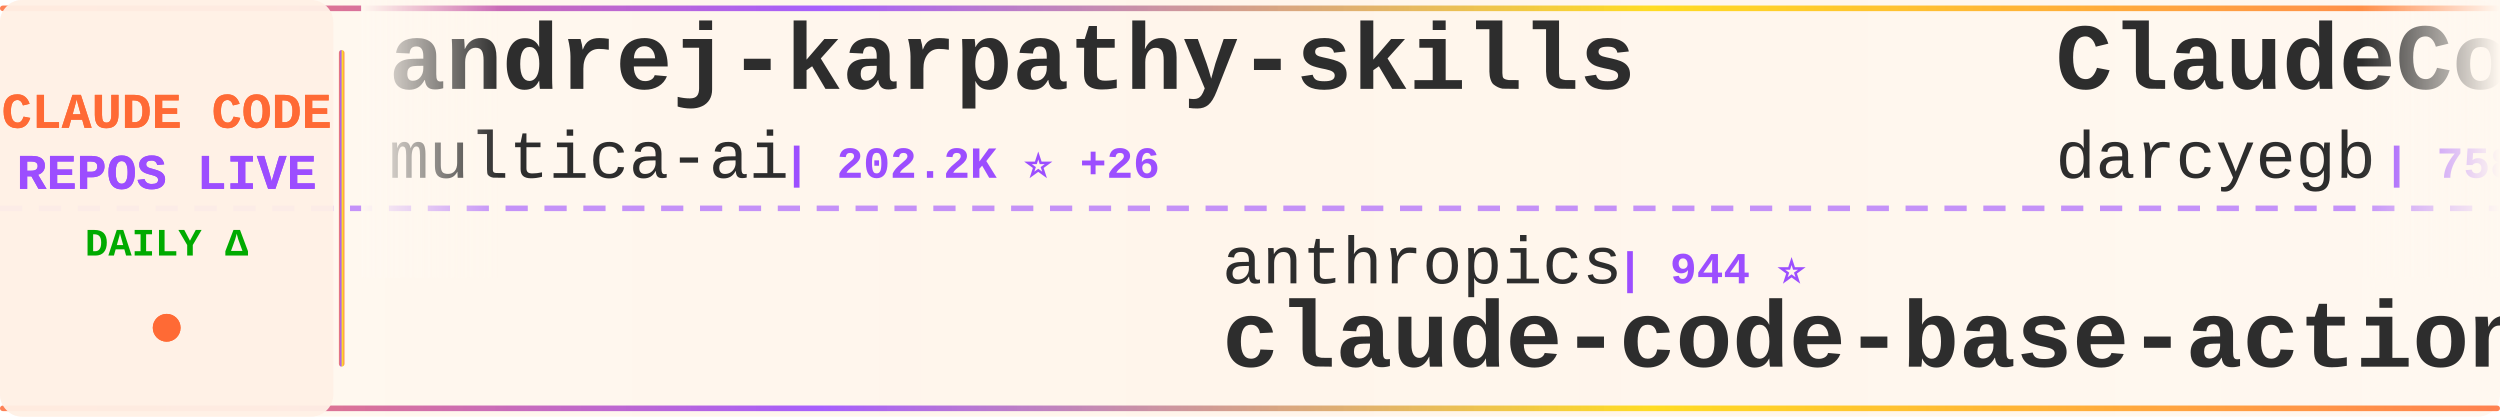
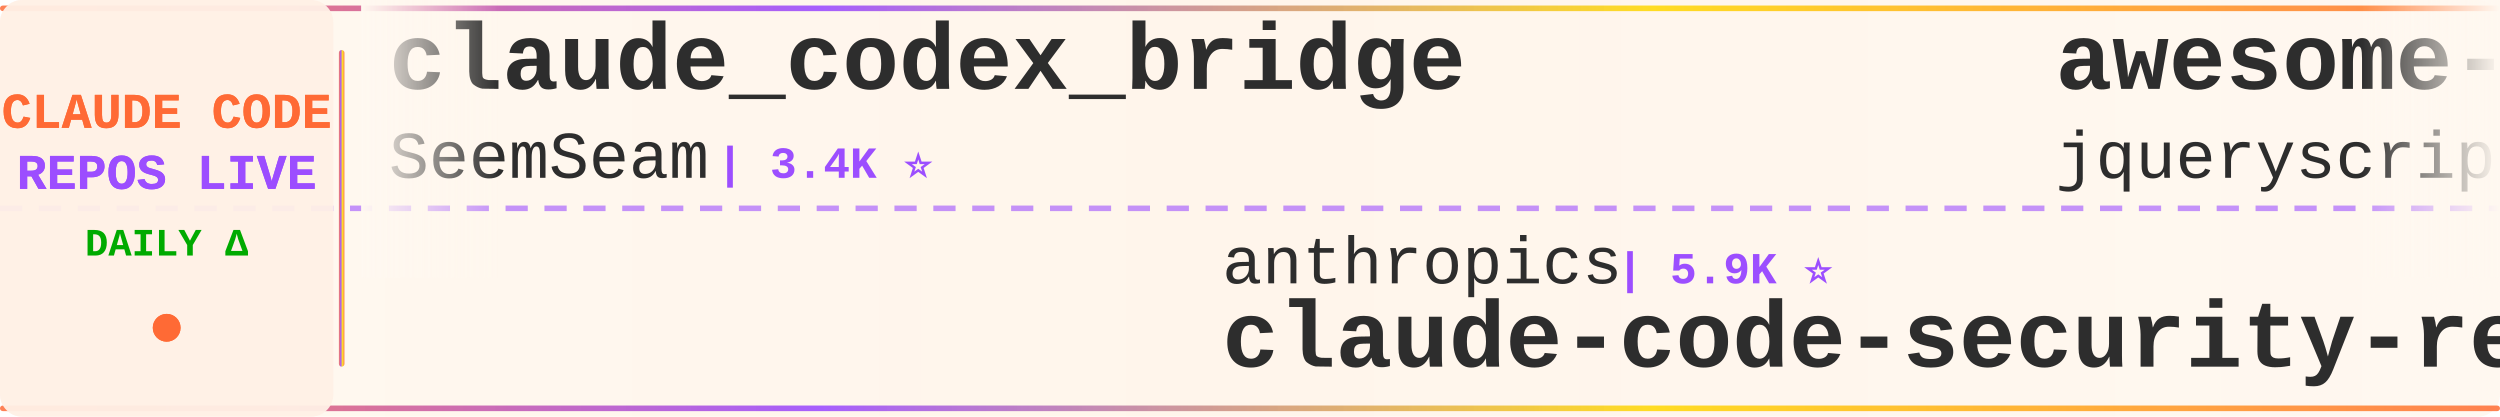
<svg xmlns="http://www.w3.org/2000/svg" width="900" height="150">
  <defs>
    <linearGradient id="tickerBg" x1="0%" y1="0%" x2="100%" y2="0%">
      <stop offset="0%" style="stop-color:#fff8f0;stop-opacity:0.98" />
      <stop offset="50%" style="stop-color:#fff5eb;stop-opacity:1" />
      <stop offset="100%" style="stop-color:#fff8f0;stop-opacity:0.98" />
    </linearGradient>
    <linearGradient id="borderGrad" x1="0%" y1="0%" x2="100%" y2="0%">
      <stop offset="0%" style="stop-color:#FF6B35;stop-opacity:0.85">
        <animate attributeName="stop-opacity" values="0.85;1;0.85" dur="2s" repeatCount="indefinite" />
      </stop>
      <stop offset="33%" style="stop-color:#9C4EFF;stop-opacity:0.9">
        <animate attributeName="stop-opacity" values="0.9;1;0.9" dur="2.2s" repeatCount="indefinite" />
      </stop>
      <stop offset="66%" style="stop-color:#FFD700;stop-opacity:0.85">
        <animate attributeName="stop-opacity" values="0.85;1;0.85" dur="1.8s" repeatCount="indefinite" />
      </stop>
      <stop offset="100%" style="stop-color:#FF6B35;stop-opacity:0.85">
        <animate attributeName="stop-opacity" values="0.85;1;0.85" dur="2s" repeatCount="indefinite" />
      </stop>
    </linearGradient>
    <filter id="textGlow">
      <feGaussianBlur stdDeviation="0.15" result="coloredBlur" />
      <feMerge>
        <feMergeNode in="coloredBlur" />
        <feMergeNode in="SourceGraphic" />
      </feMerge>
    </filter>
    <filter id="metricGlow">
      <feGaussianBlur stdDeviation="0.2" result="coloredBlur" />
      <feMerge>
        <feMergeNode in="coloredBlur" />
        <feMergeNode in="SourceGraphic" />
      </feMerge>
    </filter>
    <linearGradient id="leftFade" x1="0%" y1="0%" x2="100%" y2="0%">
      <stop offset="0%" style="stop-color:#fff8f0;stop-opacity:1" />
      <stop offset="100%" style="stop-color:#fff8f0;stop-opacity:0" />
    </linearGradient>
    <linearGradient id="rightFade" x1="0%" y1="0%" x2="100%" y2="0%">
      <stop offset="0%" style="stop-color:#fff8f0;stop-opacity:0" />
      <stop offset="100%" style="stop-color:#fff8f0;stop-opacity:1" />
    </linearGradient>
  </defs>
  <rect width="900" height="150" fill="url(#tickerBg)" rx="8" />
  <rect x="0" y="2" width="900" height="2" fill="url(#borderGrad)" rx="1" />
  <rect x="0" y="146" width="900" height="2" fill="url(#borderGrad)" rx="1" />
  <line x1="0" y1="75" x2="900" y2="75" stroke="#9C4EFF" stroke-width="2" stroke-dasharray="8 6" opacity="0.6" />
  <rect x="0" y="0" width="120" height="150" fill="#fff0e6" opacity="0.95" rx="8" />
  <text x="60" y="46" font-family="'Courier New', monospace" font-size="18" font-weight="bold" fill="#FF6B35" text-anchor="middle" filter="url(#textGlow)">
    CLAUDE CODE
  </text>
  <text x="60" y="68" font-family="'Courier New', monospace" font-size="18" font-weight="bold" fill="#9C4EFF" text-anchor="middle" filter="url(#textGlow)">
    REPOS LIVE
  </text>
  <text x="60" y="92" font-family="'Courier New', monospace" font-size="14" font-weight="bold" fill="#00aa00" text-anchor="middle">
    DAILY Δ
  </text>
  <circle cx="60" cy="118" r="5" fill="#FF6B35" filter="url(#metricGlow)">
    <animate attributeName="r" values="4;6;4" dur="1.5s" repeatCount="indefinite" />
    <animate attributeName="opacity" values="0.6;1;0.6" dur="1.5s" repeatCount="indefinite" />
  </circle>
  <rect x="122" y="18" width="2" height="114" fill="url(#borderGrad)" rx="1" />
  <clipPath id="tickerClip">
    <rect x="130" y="0" width="770" height="150" />
  </clipPath>
  <g clip-path="url(#tickerClip)">
    <g id="tickerItems">
      <animateTransform attributeName="transform" attributeType="XML" type="translate" from="0 0" to="-3000 0" dur="54s" repeatCount="indefinite" />
      <g transform="translate(0, 0)">
-         <text x="140" y="32" font-family="'Courier New', monospace" font-size="34" font-weight="bold" fill="#2d2d2d">andrej-karpathy-skills</text>
-         <text x="140" y="64" font-family="'Courier New', monospace" font-size="24" font-weight="normal" fill="#2d2d2d" opacity="1.0">multica-ai</text>
-         <text x="282" y="64" font-family="'Courier New', monospace" font-size="16" font-weight="bold" fill="#9C4EFF"> | 202.2K ⭐ +26</text>
+         <text x="140" y="32" font-family="'Courier New', monospace" font-size="34" font-weight="bold" fill="#2d2d2d">claude_codex_bridge</text>
+         <text x="140" y="64" font-family="'Courier New', monospace" font-size="24" font-weight="normal" fill="#2d2d2d" opacity="1.0">SeemSeam</text>
+         <text x="258" y="64" font-family="'Courier New', monospace" font-size="16" font-weight="bold" fill="#9C4EFF"> | 3.4K ⭐</text>
      </g>
      <g transform="translate(300, 0)">
        <text x="140" y="102" font-family="'Courier New', monospace" font-size="24" font-weight="normal" fill="#2d2d2d" opacity="1.0">anthropics</text>
-         <text x="282" y="102" font-family="'Courier New', monospace" font-size="16" font-weight="bold" fill="#9C4EFF"> | 944 ⭐</text>
-         <text x="140" y="132" font-family="'Courier New', monospace" font-size="34" font-weight="bold" fill="#2d2d2d">claude-code-base-action</text>
+         <text x="282" y="102" font-family="'Courier New', monospace" font-size="16" font-weight="bold" fill="#9C4EFF"> | 5.9K ⭐</text>
+         <text x="140" y="132" font-family="'Courier New', monospace" font-size="34" font-weight="bold" fill="#2d2d2d">claude-code-security-rev...</text>
      </g>
      <g transform="translate(600, 0)">
-         <text x="140" y="32" font-family="'Courier New', monospace" font-size="34" font-weight="bold" fill="#2d2d2d">ClaudeCodeAgents</text>
-         <text x="140" y="64" font-family="'Courier New', monospace" font-size="24" font-weight="normal" fill="#2d2d2d" opacity="1.0">darcyegb</text>
-         <text x="258" y="64" font-family="'Courier New', monospace" font-size="16" font-weight="bold" fill="#9C4EFF"> | 758 ⭐</text>
+         <text x="140" y="32" font-family="'Courier New', monospace" font-size="34" font-weight="bold" fill="#2d2d2d">awesome-claude-code</text>
+         <text x="140" y="64" font-family="'Courier New', monospace" font-size="24" font-weight="normal" fill="#2d2d2d" opacity="1.0">jqueryscript</text>
+         <text x="306" y="64" font-family="'Courier New', monospace" font-size="16" font-weight="bold" fill="#9C4EFF"> | 498 ⭐</text>
      </g>
      <g transform="translate(900, 0)">
-         <text x="140" y="102" font-family="'Courier New', monospace" font-size="24" font-weight="normal" fill="#2d2d2d" opacity="1.0">Yuyz0112</text>
-         <text x="258" y="102" font-family="'Courier New', monospace" font-size="16" font-weight="bold" fill="#9C4EFF"> | 2.4K ⭐</text>
-         <text x="140" y="132" font-family="'Courier New', monospace" font-size="34" font-weight="bold" fill="#2d2d2d">claude-code-reverse</text>
+         <text x="140" y="102" font-family="'Courier New', monospace" font-size="24" font-weight="normal" fill="#2d2d2d" opacity="1.0">zebbern</text>
+         <text x="246" y="102" font-family="'Courier New', monospace" font-size="16" font-weight="bold" fill="#9C4EFF"> | 4.6K ⭐</text>
+         <text x="140" y="132" font-family="'Courier New', monospace" font-size="34" font-weight="bold" fill="#2d2d2d">claude-code-guide</text>
      </g>
      <g transform="translate(1200, 0)">
-         <text x="140" y="32" font-family="'Courier New', monospace" font-size="34" font-weight="bold" fill="#2d2d2d">claude-code-source-build</text>
-         <text x="140" y="64" font-family="'Courier New', monospace" font-size="24" font-weight="normal" fill="#2d2d2d" opacity="1.0">andrew-kramer-inno</text>
-         <text x="378" y="64" font-family="'Courier New', monospace" font-size="16" font-weight="bold" fill="#9C4EFF"> | 593 ⭐</text>
+         <text x="140" y="32" font-family="'Courier New', monospace" font-size="34" font-weight="bold" fill="#2d2d2d">claude-code-from-source</text>
+         <text x="140" y="64" font-family="'Courier New', monospace" font-size="24" font-weight="normal" fill="#2d2d2d" opacity="1.0">alejandrobalderas</text>
+         <text x="366" y="64" font-family="'Courier New', monospace" font-size="16" font-weight="bold" fill="#9C4EFF"> | 2.8K ⭐</text>
      </g>
      <g transform="translate(1500, 0)">
-         <text x="140" y="102" font-family="'Courier New', monospace" font-size="24" font-weight="normal" fill="#2d2d2d" opacity="1.0">VoltAgent</text>
-         <text x="270" y="102" font-family="'Courier New', monospace" font-size="16" font-weight="bold" fill="#9C4EFF"> | 24.3K ⭐ +2</text>
-         <text x="140" y="132" font-family="'Courier New', monospace" font-size="34" font-weight="bold" fill="#2d2d2d">awesome-claude-code-suba...</text>
+         <text x="140" y="102" font-family="'Courier New', monospace" font-size="24" font-weight="normal" fill="#2d2d2d" opacity="1.0">huangserva</text>
+         <text x="282" y="102" font-family="'Courier New', monospace" font-size="16" font-weight="bold" fill="#9C4EFF"> | 623 ⭐</text>
+         <text x="140" y="132" font-family="'Courier New', monospace" font-size="34" font-weight="bold" fill="#2d2d2d">claude-code-cli</text>
      </g>
      <g transform="translate(1800, 0)">
-         <text x="140" y="32" font-family="'Courier New', monospace" font-size="34" font-weight="bold" fill="#2d2d2d">Auto-claude-code-researc...</text>
-         <text x="140" y="64" font-family="'Courier New', monospace" font-size="24" font-weight="normal" fill="#2d2d2d" opacity="1.0">wanshuiyin</text>
-         <text x="282" y="64" font-family="'Courier New', monospace" font-size="16" font-weight="bold" fill="#9C4EFF"> | 14.6K ⭐</text>
+         <text x="140" y="32" font-family="'Courier New', monospace" font-size="34" font-weight="bold" fill="#2d2d2d">claude-code-best-practic...</text>
+         <text x="140" y="64" font-family="'Courier New', monospace" font-size="24" font-weight="normal" fill="#2d2d2d" opacity="1.0">shanraisshan</text>
+         <text x="306" y="64" font-family="'Courier New', monospace" font-size="16" font-weight="bold" fill="#9C4EFF"> | 64.5K ⭐ +4</text>
      </g>
      <g transform="translate(2100, 0)">
-         <text x="140" y="102" font-family="'Courier New', monospace" font-size="24" font-weight="normal" fill="#2d2d2d" opacity="1.0">anthropics</text>
-         <text x="282" y="102" font-family="'Courier New', monospace" font-size="16" font-weight="bold" fill="#9C4EFF"> | 169.0K ⭐ +49</text>
-         <text x="140" y="132" font-family="'Courier New', monospace" font-size="34" font-weight="bold" fill="#2d2d2d">skills</text>
+         <text x="140" y="102" font-family="'Courier New', monospace" font-size="24" font-weight="normal" fill="#2d2d2d" opacity="1.0">repowise-dev</text>
+         <text x="306" y="102" font-family="'Courier New', monospace" font-size="16" font-weight="bold" fill="#9C4EFF"> | 1.2K ⭐</text>
+         <text x="140" y="132" font-family="'Courier New', monospace" font-size="34" font-weight="bold" fill="#2d2d2d">claude-code-prompts</text>
      </g>
      <g transform="translate(2400, 0)">
-         <text x="140" y="32" font-family="'Courier New', monospace" font-size="34" font-weight="bold" fill="#2d2d2d">claude-code-from-scratch</text>
-         <text x="140" y="64" font-family="'Courier New', monospace" font-size="24" font-weight="normal" fill="#2d2d2d" opacity="1.0">Windy3f3f3f3f</text>
-         <text x="318" y="64" font-family="'Courier New', monospace" font-size="16" font-weight="bold" fill="#9C4EFF"> | 2.6K ⭐</text>
+         <text x="140" y="32" font-family="'Courier New', monospace" font-size="34" font-weight="bold" fill="#2d2d2d">claude-code-settings</text>
+         <text x="140" y="64" font-family="'Courier New', monospace" font-size="24" font-weight="normal" fill="#2d2d2d" opacity="1.0">feiskyer</text>
+         <text x="258" y="64" font-family="'Courier New', monospace" font-size="16" font-weight="bold" fill="#9C4EFF"> | 1.6K ⭐</text>
      </g>
      <g transform="translate(2700, 0)">
-         <text x="140" y="102" font-family="'Courier New', monospace" font-size="24" font-weight="normal" fill="#2d2d2d" opacity="1.0">rohitg00</text>
-         <text x="258" y="102" font-family="'Courier New', monospace" font-size="16" font-weight="bold" fill="#9C4EFF"> | 2.5K ⭐ +1</text>
-         <text x="140" y="132" font-family="'Courier New', monospace" font-size="34" font-weight="bold" fill="#2d2d2d">awesome-claude-code-tool...</text>
+         <text x="140" y="102" font-family="'Courier New', monospace" font-size="24" font-weight="normal" fill="#2d2d2d" opacity="1.0">Pimzino</text>
+         <text x="246" y="102" font-family="'Courier New', monospace" font-size="16" font-weight="bold" fill="#9C4EFF"> | 3.8K ⭐</text>
+         <text x="140" y="132" font-family="'Courier New', monospace" font-size="34" font-weight="bold" fill="#2d2d2d">claude-code-spec-workflo...</text>
      </g>
      <g transform="translate(3000, 0)">
-         <text x="140" y="32" font-family="'Courier New', monospace" font-size="34" font-weight="bold" fill="#2d2d2d">andrej-karpathy-skills</text>
-         <text x="140" y="64" font-family="'Courier New', monospace" font-size="24" font-weight="normal" fill="#2d2d2d" opacity="1.0">multica-ai</text>
-         <text x="282" y="64" font-family="'Courier New', monospace" font-size="16" font-weight="bold" fill="#9C4EFF"> | 202.2K ⭐ +26</text>
+         <text x="140" y="32" font-family="'Courier New', monospace" font-size="34" font-weight="bold" fill="#2d2d2d">claude_codex_bridge</text>
+         <text x="140" y="64" font-family="'Courier New', monospace" font-size="24" font-weight="normal" fill="#2d2d2d" opacity="1.0">SeemSeam</text>
+         <text x="258" y="64" font-family="'Courier New', monospace" font-size="16" font-weight="bold" fill="#9C4EFF"> | 3.4K ⭐</text>
      </g>
      <g transform="translate(3300, 0)">
        <text x="140" y="102" font-family="'Courier New', monospace" font-size="24" font-weight="normal" fill="#2d2d2d" opacity="1.0">anthropics</text>
-         <text x="282" y="102" font-family="'Courier New', monospace" font-size="16" font-weight="bold" fill="#9C4EFF"> | 944 ⭐</text>
-         <text x="140" y="132" font-family="'Courier New', monospace" font-size="34" font-weight="bold" fill="#2d2d2d">claude-code-base-action</text>
+         <text x="282" y="102" font-family="'Courier New', monospace" font-size="16" font-weight="bold" fill="#9C4EFF"> | 5.9K ⭐</text>
+         <text x="140" y="132" font-family="'Courier New', monospace" font-size="34" font-weight="bold" fill="#2d2d2d">claude-code-security-rev...</text>
      </g>
      <g transform="translate(3600, 0)">
-         <text x="140" y="32" font-family="'Courier New', monospace" font-size="34" font-weight="bold" fill="#2d2d2d">ClaudeCodeAgents</text>
-         <text x="140" y="64" font-family="'Courier New', monospace" font-size="24" font-weight="normal" fill="#2d2d2d" opacity="1.0">darcyegb</text>
-         <text x="258" y="64" font-family="'Courier New', monospace" font-size="16" font-weight="bold" fill="#9C4EFF"> | 758 ⭐</text>
+         <text x="140" y="32" font-family="'Courier New', monospace" font-size="34" font-weight="bold" fill="#2d2d2d">awesome-claude-code</text>
+         <text x="140" y="64" font-family="'Courier New', monospace" font-size="24" font-weight="normal" fill="#2d2d2d" opacity="1.0">jqueryscript</text>
+         <text x="306" y="64" font-family="'Courier New', monospace" font-size="16" font-weight="bold" fill="#9C4EFF"> | 498 ⭐</text>
      </g>
      <g transform="translate(3900, 0)">
-         <text x="140" y="102" font-family="'Courier New', monospace" font-size="24" font-weight="normal" fill="#2d2d2d" opacity="1.0">Yuyz0112</text>
-         <text x="258" y="102" font-family="'Courier New', monospace" font-size="16" font-weight="bold" fill="#9C4EFF"> | 2.4K ⭐</text>
-         <text x="140" y="132" font-family="'Courier New', monospace" font-size="34" font-weight="bold" fill="#2d2d2d">claude-code-reverse</text>
+         <text x="140" y="102" font-family="'Courier New', monospace" font-size="24" font-weight="normal" fill="#2d2d2d" opacity="1.0">zebbern</text>
+         <text x="246" y="102" font-family="'Courier New', monospace" font-size="16" font-weight="bold" fill="#9C4EFF"> | 4.6K ⭐</text>
+         <text x="140" y="132" font-family="'Courier New', monospace" font-size="34" font-weight="bold" fill="#2d2d2d">claude-code-guide</text>
      </g>
    </g>
  </g>
  <rect x="130" y="0" width="50" height="100" fill="url(#leftFade)" />
  <rect x="850" y="0" width="50" height="100" fill="url(#rightFade)" />
</svg>
